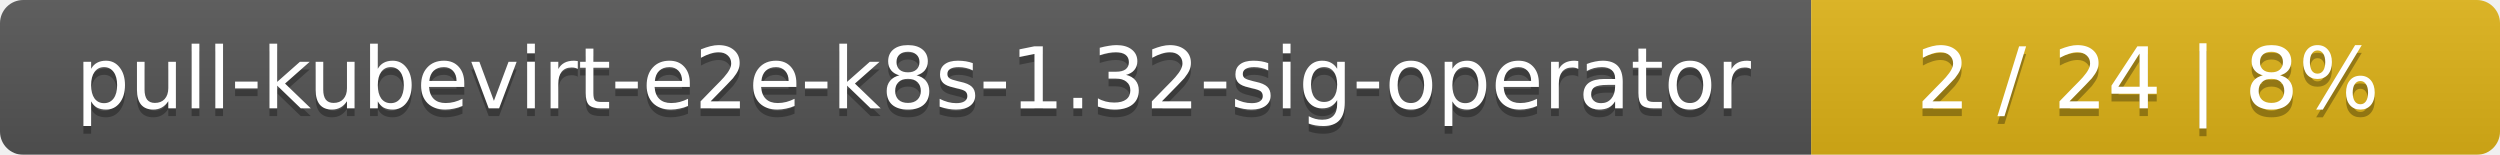
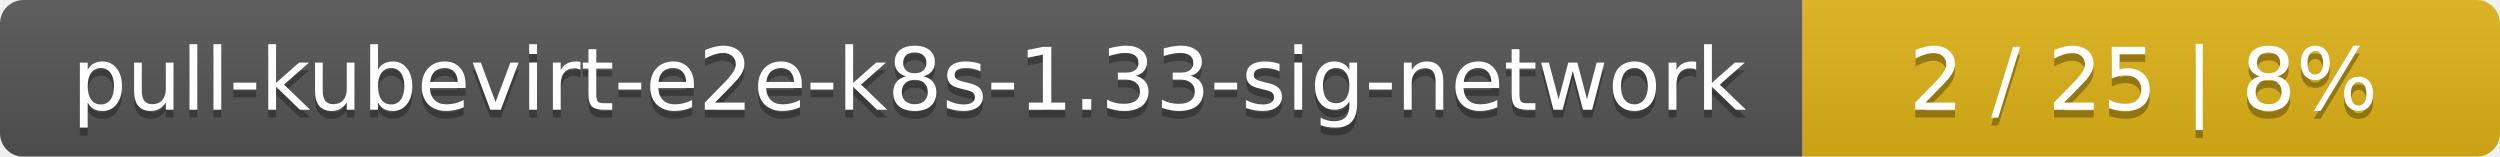
- <svg xmlns="http://www.w3.org/2000/svg" width="323" height="20">
+ <svg xmlns="http://www.w3.org/2000/svg" width="319" height="20">
  <linearGradient id="smooth" x2="0" y2="100%">
    <stop offset="0" stop-color="#bbb" stop-opacity=".1" />
    <stop offset="1" stop-opacity=".1" />
  </linearGradient>
  <mask id="round">
-     <rect width="323" height="20" rx="3" fill="#fff" />
+     <rect width="319" height="20" rx="3" fill="#fff" />
  </mask>
  <g mask="url(#round)">
-     <rect width="234" height="20" fill="#555" />
-     <rect x="234" width="89" height="20" fill="#dfb317" />
-     <rect width="323" height="20" fill="url(#smooth)" />
+     <rect width="230" height="20" fill="#555" />
+     <rect x="230" width="89" height="20" fill="#dfb317" />
+     <rect width="319" height="20" fill="url(#smooth)" />
  </g>
  <g fill="#fff" text-anchor="middle" font-family="DejaVu Sans,Verdana,Geneva,sans-serif" font-size="11">
-     <text x="118" y="15" fill="#010101" fill-opacity=".3">pull-kubevirt-e2e-k8s-1.32-sig-operator</text>
-     <text x="118" y="14">pull-kubevirt-e2e-k8s-1.32-sig-operator</text>
-     <text x="277.5" y="15" fill="#010101" fill-opacity=".3">2 / 24    |    8%</text>
-     <text x="277.5" y="14">2 / 24    |    8%</text>
+     <text x="116" y="15" fill="#010101" fill-opacity=".3">pull-kubevirt-e2e-k8s-1.33-sig-network</text>
+     <text x="116" y="14">pull-kubevirt-e2e-k8s-1.33-sig-network</text>
+     <text x="273.5" y="15" fill="#010101" fill-opacity=".3">2 / 25    |    8%</text>
+     <text x="273.5" y="14">2 / 25    |    8%</text>
  </g>
</svg>
